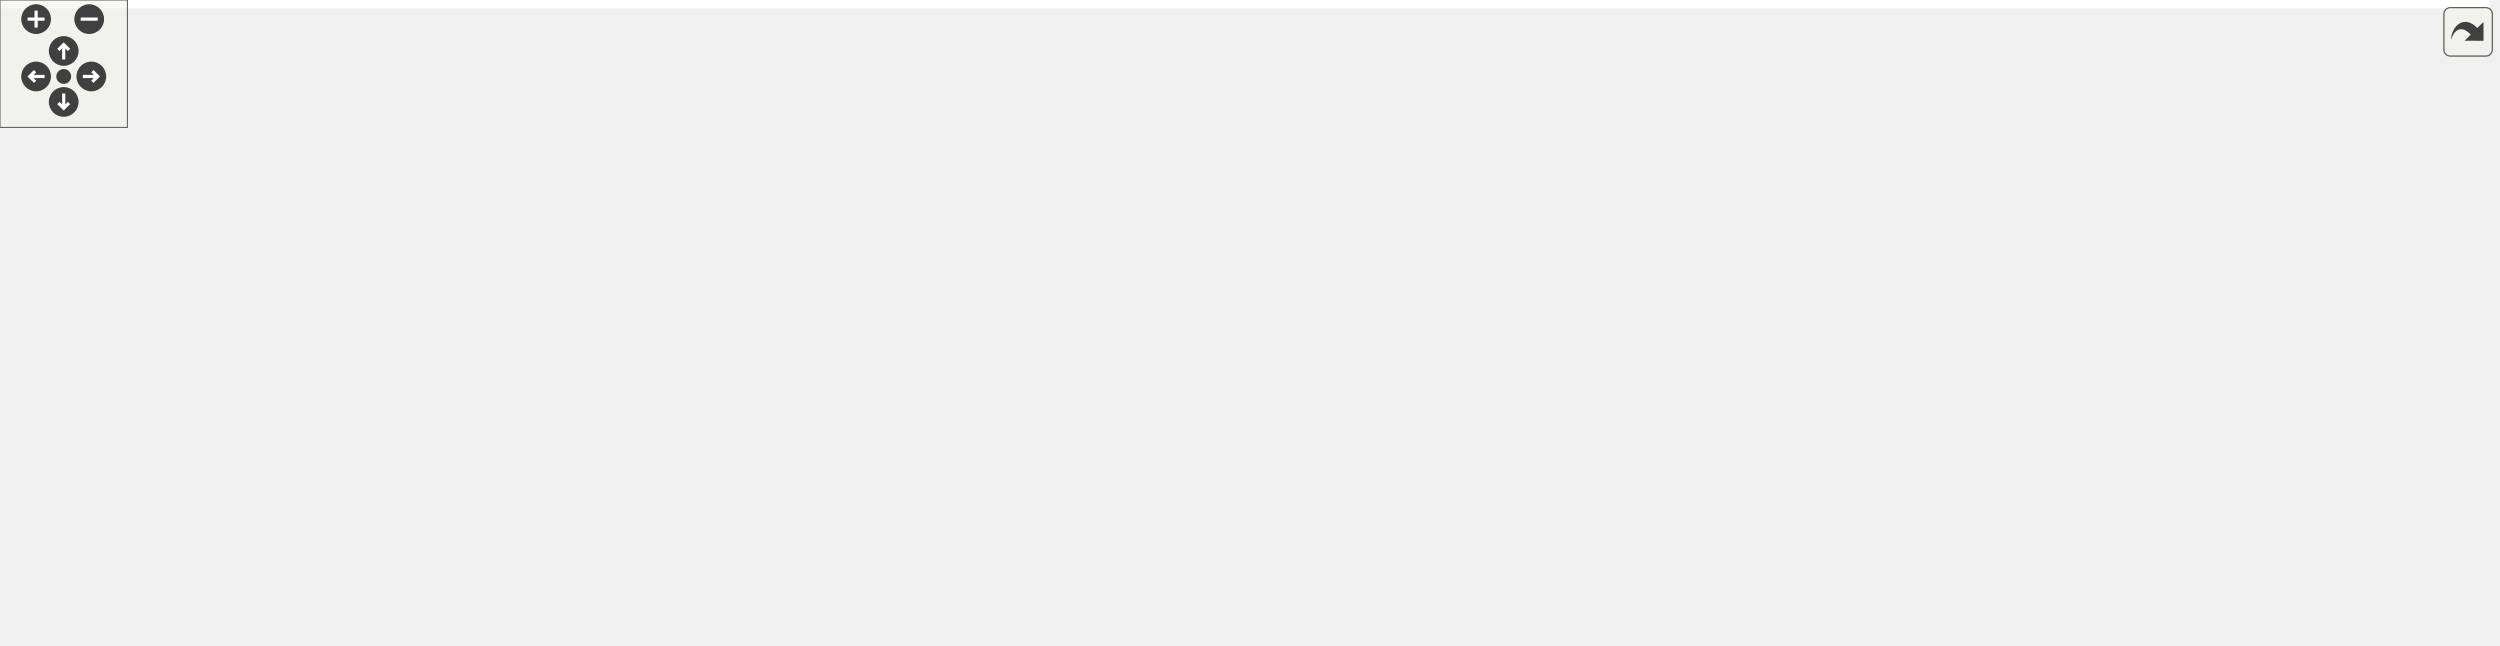
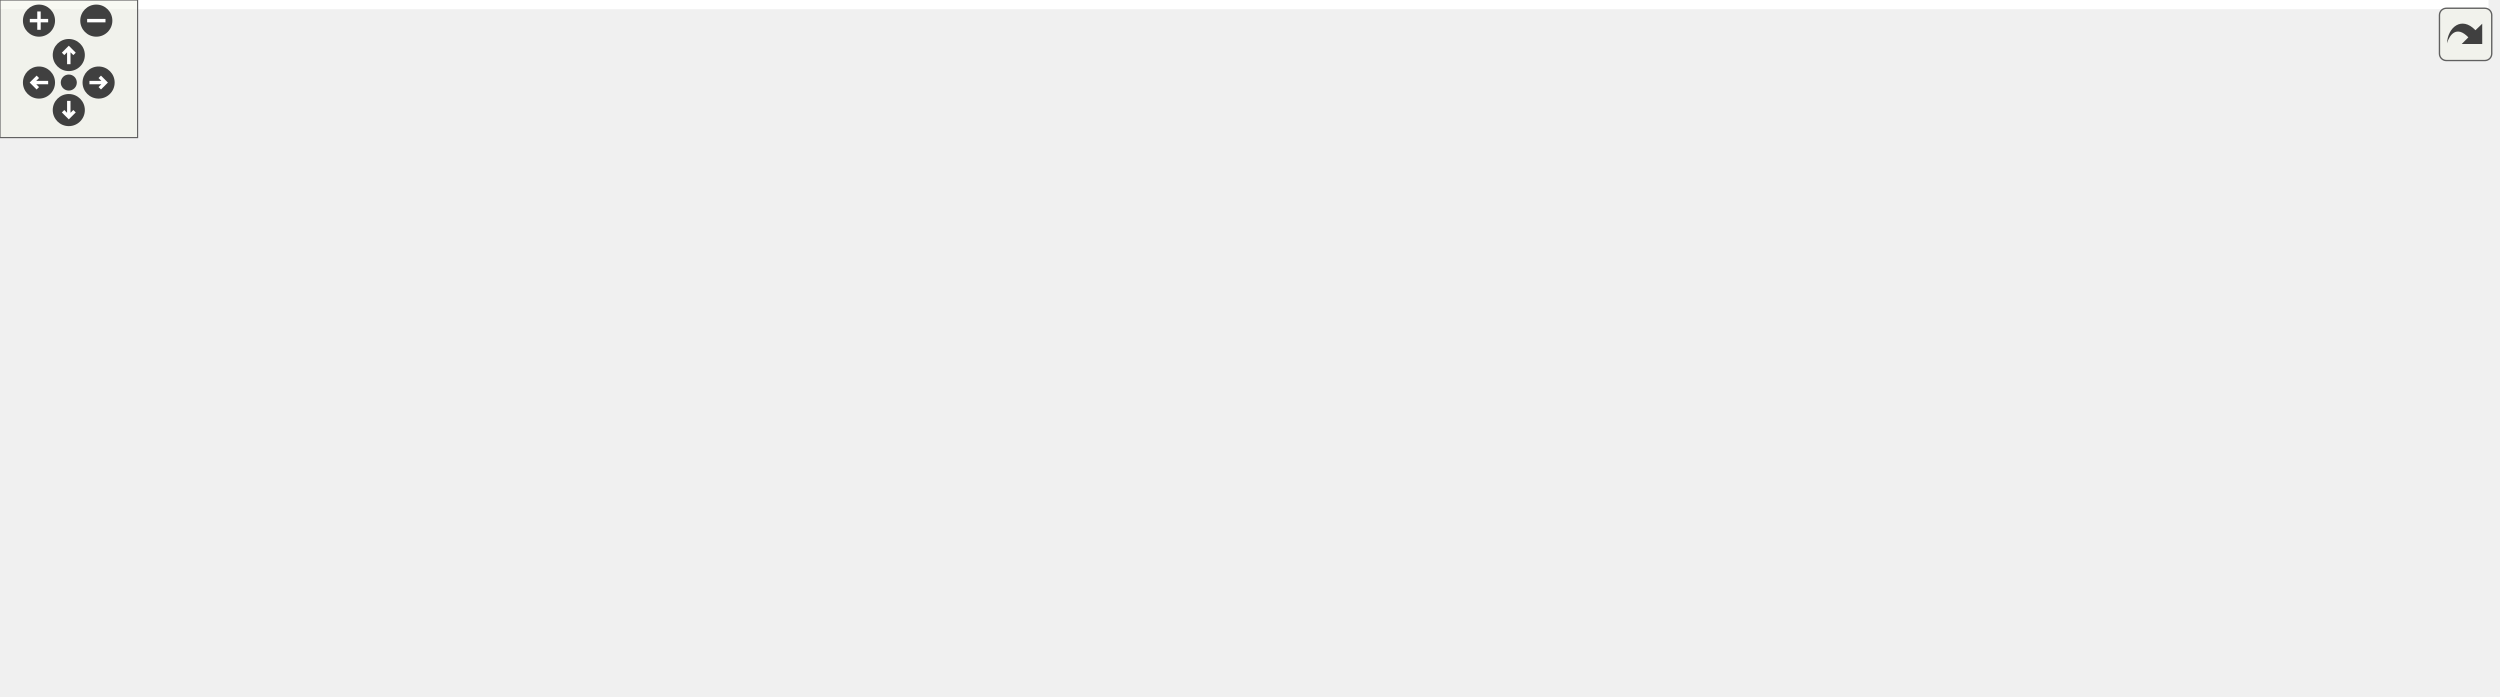
<svg xmlns="http://www.w3.org/2000/svg" xmlns:xlink="http://www.w3.org/1999/xlink" id="main" version="1.1" xml:space="preserve">
  <style type="text/css">
.edge:hover path { stroke: red; }
.edge:hover polygon { stroke: red; fill: red; }
</style>
  <defs>
    <circle id="rim" cx="0" cy="0" r="7" />
    <circle id="rim2" cx="0" cy="0" r="3.5" />
    <g id="zoomPlus">
      <use xlink:href="#rim" fill="#404040">
        <set attributeName="fill" to="#808080" begin="zoomplus.mouseover" end="zoomplus.mouseout" />
      </use>
      <path d="M-4,0h8M0,-4v8" fill="none" stroke="white" stroke-width="1.5" pointer-events="none" />
    </g>
    <g id="zoomMin">
      <use xlink:href="#rim" fill="#404040">
        <set attributeName="fill" to="#808080" begin="zoomminus.mouseover" end="zoomminus.mouseout" />
      </use>
      <path d="M-4,0h8" fill="none" stroke="white" stroke-width="1.5" pointer-events="none" />
    </g>
    <g id="dirArrow">
      <path fill="none" stroke="white" stroke-width="1.5" d="M0,-3.0v7 M-2.5,-0.5L0,-3.0L2.5,-0.5" />
    </g>
    <g id="resetDef">
      <use xlink:href="#rim2" fill="#404040">
        <set attributeName="fill" to="#808080" begin="reset.mouseover" end="reset.mouseout" />
      </use>
    </g>
  </defs>
  <svg id="graph" class="graph">
    <g id="viewport">
-       <polygon fill="#ffffff" stroke="transparent" points="-4,4 -4,-243 1172.148,-243 1172.148,4 -4,4" />
+       <polygon fill="white" stroke="transparent" points="-4,4 -4,-243 1085.2,-243 1085.2,4 -4,4" />
      <g id="node1" class="node">
        <g id="a_node1">
          <a xlink:title=" ">
-             <polygon fill="#bfbfbf" stroke="#000000" points="761.234,-220.5 761.234,-238.5 860.037,-238.5 860.037,-220.5 761.234,-220.5" />
-             <text text-anchor="middle" x="810.635" y="-226.5" font-family="Helvetica,sans-Serif" font-size="10.00" fill="#000000">src/Ioss_FileInfo.C</text>
+             <polygon fill="#bfbfbf" stroke="black" points="730.29,-220.5 730.29,-238.5 829.09,-238.5 829.09,-220.5 730.29,-220.5" />
+             <text text-anchor="middle" x="779.69" y="-226.5" font-family="Helvetica,sans-Serif" font-size="10.00">src/Ioss_FileInfo.C</text>
          </a>
        </g>
      </g>
      <g id="node2" class="node">
        <g id="a_node2">
          <a xlink:href="Ioss__CodeTypes_8h.html" target="_top" xlink:title=" ">
-             <polygon fill="#ffffff" stroke="#000000" points="278.219,-55.5 278.219,-73.5 377.051,-73.5 377.051,-55.5 278.219,-55.5" />
-             <text text-anchor="middle" x="327.635" y="-61.5" font-family="Helvetica,sans-Serif" font-size="10.00" fill="#000000">Ioss_CodeTypes.h</text>
+             <polygon fill="white" stroke="black" points="278.27,-55.5 278.27,-73.5 377.11,-73.5 377.11,-55.5 278.27,-55.5" />
+             <text text-anchor="middle" x="327.69" y="-61.5" font-family="Helvetica,sans-Serif" font-size="10.00">Ioss_CodeTypes.h</text>
          </a>
        </g>
      </g>
      <g id="edge1" class="edge">
-         <path fill="none" stroke="#191970" d="M761.038,-228.22C638.138,-223.894 324.858,-205.44 261.635,-129 245.881,-109.952 273.09,-90.435 297.198,-77.934" />
-         <polygon fill="#191970" stroke="#191970" points="298.768,-81.062 306.19,-73.502 295.673,-74.784 298.768,-81.062" />
+         <path fill="none" stroke="midnightblue" d="M729.89,-226.69C611.92,-221.24 320.89,-200.66 261.69,-129 245.7,-109.65 274.52,-90.02 298.97,-77.82" />
+         <polygon fill="midnightblue" stroke="midnightblue" points="300.49,-80.97 308.02,-73.52 297.49,-74.64 300.49,-80.97" />
      </g>
      <g id="node4" class="node">
        <g id="a_node4">
          <a xlink:title=" ">
-             <polygon fill="#ffffff" stroke="#bfbfbf" points="805.515,-.5 805.515,-18.5 853.756,-18.5 853.756,-.5 805.515,-.5" />
-             <text text-anchor="middle" x="829.635" y="-6.5" font-family="Helvetica,sans-Serif" font-size="10.00" fill="#000000">cstddef</text>
+             <polygon fill="white" stroke="#bfbfbf" points="805.57,-0.5 805.57,-18.5 853.81,-18.5 853.81,-0.5 805.57,-0.5" />
+             <text text-anchor="middle" x="829.69" y="-6.5" font-family="Helvetica,sans-Serif" font-size="10.00">cstddef</text>
          </a>
        </g>
      </g>
      <g id="edge31" class="edge">
-         <path fill="none" stroke="#191970" d="M806.045,-220.128C800.452,-207.408 792.468,-184.074 798.635,-165 804.708,-146.221 815.538,-146.515 824.635,-129 836.556,-106.049 839.354,-99.505 843.635,-74 846.244,-58.462 842.011,-41.008 837.534,-28.178" />
-         <polygon fill="#191970" stroke="#191970" points="840.719,-26.709 833.861,-18.633 834.186,-29.223 840.719,-26.709" />
+         <path fill="none" stroke="midnightblue" d="M781.13,-220.32C783.54,-207.86 789.1,-183.62 798.69,-165 807.98,-146.98 817.17,-146.9 826.69,-129 838.76,-106.29 840.64,-99.4 844.69,-74 847.2,-58.27 842.42,-40.66 837.61,-27.98" />
+         <polygon fill="midnightblue" stroke="midnightblue" points="840.8,-26.53 833.72,-18.64 834.34,-29.22 840.8,-26.53" />
      </g>
      <g id="node6" class="node">
        <g id="a_node6">
          <a xlink:title=" ">
-             <polygon fill="#ffffff" stroke="#bfbfbf" points="178.409,-.5 178.409,-18.5 218.862,-18.5 218.862,-.5 178.409,-.5" />
-             <text text-anchor="middle" x="198.635" y="-6.5" font-family="Helvetica,sans-Serif" font-size="10.00" fill="#000000">string</text>
+             <polygon fill="white" stroke="#bfbfbf" points="178.46,-0.5 178.46,-18.5 218.92,-18.5 218.92,-0.5 178.46,-0.5" />
+             <text text-anchor="middle" x="198.69" y="-6.5" font-family="Helvetica,sans-Serif" font-size="10.00">string</text>
          </a>
        </g>
      </g>
      <g id="edge32" class="edge">
-         <path fill="none" stroke="#191970" d="M761.182,-227.72C615.137,-222.25 192.274,-204.784 133.635,-184 59.83,-157.84 -34.672,-116.628 13.635,-55 32.51,-30.92 120.725,-17.881 168.2,-12.501" />
-         <polygon fill="#191970" stroke="#191970" points="168.662,-15.972 178.225,-11.41 167.905,-9.013 168.662,-15.972" />
+         <path fill="none" stroke="midnightblue" d="M730.27,-228.52C598.89,-228.02 243.46,-223.01 133.69,-184 59.91,-157.78 -34.77,-116.5 13.69,-55 32.6,-31 120.8,-18.45 168.26,-13.33" />
+         <polygon fill="midnightblue" stroke="midnightblue" points="168.7,-16.8 178.28,-12.3 167.98,-9.84 168.7,-16.8" />
      </g>
      <g id="node10" class="node">
        <g id="a_node10">
          <a xlink:href="Ioss__FileInfo_8h.html" target="_top" xlink:title=" ">
-             <polygon fill="#ffffff" stroke="#000000" points="65.118,-110.5 65.118,-128.5 146.152,-128.5 146.152,-110.5 65.118,-110.5" />
-             <text text-anchor="middle" x="105.635" y="-116.5" font-family="Helvetica,sans-Serif" font-size="10.00" fill="#000000">Ioss_FileInfo.h</text>
+             <polygon fill="white" stroke="black" points="65.17,-110.5 65.17,-128.5 146.21,-128.5 146.21,-110.5 65.17,-110.5" />
+             <text text-anchor="middle" x="105.69" y="-116.5" font-family="Helvetica,sans-Serif" font-size="10.00">Ioss_FileInfo.h</text>
          </a>
        </g>
      </g>
      <g id="edge9" class="edge">
-         <path fill="none" stroke="#191970" d="M761.118,-228.233C618.525,-224.28 213.752,-210.802 160.635,-184 140.589,-173.885 124.901,-152.915 115.497,-137.623" />
-         <polygon fill="#191970" stroke="#191970" points="118.287,-135.458 110.242,-128.564 112.232,-138.971 118.287,-135.458" />
+         <path fill="none" stroke="midnightblue" d="M729.85,-227.1C591.75,-222.92 211.02,-209.21 160.69,-184 140.37,-173.82 124.4,-152.5 115.02,-137.37" />
+         <polygon fill="midnightblue" stroke="midnightblue" points="117.91,-135.37 109.83,-128.51 111.87,-138.91 117.91,-135.37" />
      </g>
      <g id="node13" class="node">
        <g id="a_node13">
          <a xlink:href="Ioss__Utils_8h.html" target="_top" xlink:title=" ">
-             <polygon fill="#ffffff" stroke="#000000" points="558.793,-165.5 558.793,-183.5 626.478,-183.5 626.478,-165.5 558.793,-165.5" />
-             <text text-anchor="middle" x="592.635" y="-171.5" font-family="Helvetica,sans-Serif" font-size="10.00" fill="#000000">Ioss_Utils.h</text>
+             <polygon fill="white" stroke="black" points="558.85,-165.5 558.85,-183.5 626.53,-183.5 626.53,-165.5 558.85,-165.5" />
+             <text text-anchor="middle" x="592.69" y="-171.5" font-family="Helvetica,sans-Serif" font-size="10.00">Ioss_Utils.h</text>
          </a>
        </g>
      </g>
      <g id="edge14" class="edge">
-         <path fill="none" stroke="#191970" d="M774.637,-220.418C736.732,-210.855 677.028,-195.792 636.421,-185.547" />
-         <polygon fill="#191970" stroke="#191970" points="637.086,-182.105 626.533,-183.052 635.373,-188.892 637.086,-182.105" />
+         <path fill="none" stroke="midnightblue" d="M751.29,-220.45C719.21,-211.36 666.82,-196.51 631.11,-186.39" />
+         <polygon fill="midnightblue" stroke="midnightblue" points="631.63,-182.9 621.05,-183.54 629.72,-189.63 631.63,-182.9" />
      </g>
      <g id="node21" class="node">
        <g id="a_node21">
          <a xlink:title=" ">
-             <polygon fill="#ffffff" stroke="#bfbfbf" points="807.515,-165.5 807.515,-183.5 875.756,-183.5 875.756,-165.5 807.515,-165.5" />
-             <text text-anchor="middle" x="841.635" y="-171.5" font-family="Helvetica,sans-Serif" font-size="10.00" fill="#000000">sys/select.h</text>
+             <polygon fill="white" stroke="#bfbfbf" points="807.29,-165.5 807.29,-183.5 876.09,-183.5 876.09,-165.5 807.29,-165.5" />
+             <text text-anchor="middle" x="841.69" y="-171.5" font-family="Helvetica,sans-Serif" font-size="10.00">sys/unistd.h</text>
          </a>
        </g>
      </g>
      <g id="edge33" class="edge">
-         <path fill="none" stroke="#191970" d="M815.754,-220.418C819.992,-212.9 826.145,-201.983 831.389,-192.68" />
-         <polygon fill="#191970" stroke="#191970" points="834.544,-194.21 836.405,-183.78 828.446,-190.772 834.544,-194.21" />
+         <path fill="none" stroke="midnightblue" d="M789.11,-220.45C798.48,-212.43 813.09,-199.95 824.53,-190.17" />
+         <polygon fill="midnightblue" stroke="midnightblue" points="826.86,-192.78 832.18,-183.63 822.31,-187.46 826.86,-192.78" />
      </g>
      <g id="node22" class="node">
        <g id="a_node22">
          <a xlink:title=" ">
-             <polygon fill="#ffffff" stroke="#bfbfbf" points="894.234,-165.5 894.234,-183.5 963.037,-183.5 963.037,-165.5 894.234,-165.5" />
-             <text text-anchor="middle" x="928.635" y="-171.5" font-family="Helvetica,sans-Serif" font-size="10.00" fill="#000000">sys/unistd.h</text>
+             <polygon fill="white" stroke="#bfbfbf" points="893.63,-165.5 893.63,-183.5 935.75,-183.5 935.75,-165.5 893.63,-165.5" />
+             <text text-anchor="middle" x="914.69" y="-171.5" font-family="Helvetica,sans-Serif" font-size="10.00">cstdio</text>
          </a>
        </g>
      </g>
      <g id="edge34" class="edge">
-         <path fill="none" stroke="#191970" d="M830.121,-220.418C849.166,-211.541 878.378,-197.925 900.052,-187.823" />
-         <polygon fill="#191970" stroke="#191970" points="901.536,-190.993 909.121,-183.596 898.579,-184.648 901.536,-190.993" />
+         <path fill="none" stroke="midnightblue" d="M800.19,-220.45C822.59,-211.66 858.7,-197.48 884.38,-187.4" />
+         <polygon fill="midnightblue" stroke="midnightblue" points="885.96,-190.54 893.99,-183.63 883.41,-184.02 885.96,-190.54" />
      </g>
      <g id="node23" class="node">
        <g id="a_node23">
          <a xlink:title=" ">
-             <polygon fill="#ffffff" stroke="#bfbfbf" points="980.574,-165.5 980.574,-183.5 1022.697,-183.5 1022.697,-165.5 980.574,-165.5" />
-             <text text-anchor="middle" x="1001.635" y="-171.5" font-family="Helvetica,sans-Serif" font-size="10.00" fill="#000000">cstdio</text>
+             <polygon fill="white" stroke="#bfbfbf" points="953.57,-165.5 953.57,-183.5 1011.81,-183.5 1011.81,-165.5 953.57,-165.5" />
+             <text text-anchor="middle" x="982.69" y="-171.5" font-family="Helvetica,sans-Serif" font-size="10.00">sys/stat.h</text>
          </a>
        </g>
      </g>
      <g id="edge35" class="edge">
-         <path fill="none" stroke="#191970" d="M843.716,-220.476C874.287,-212.066 921.205,-198.977 970.474,-184.287" />
-         <polygon fill="#191970" stroke="#191970" points="971.779,-187.55 980.355,-181.329 969.772,-180.844 971.779,-187.55" />
+         <path fill="none" stroke="midnightblue" d="M810.52,-220.45C846.16,-211.15 904.86,-195.82 943.66,-185.69" />
+         <polygon fill="midnightblue" stroke="midnightblue" points="944.76,-189.02 953.55,-183.11 942.99,-182.25 944.76,-189.02" />
      </g>
      <g id="node24" class="node">
        <g id="a_node24">
          <a xlink:title=" ">
-             <polygon fill="#ffffff" stroke="#bfbfbf" points="1040.517,-165.5 1040.517,-183.5 1098.754,-183.5 1098.754,-165.5 1040.517,-165.5" />
-             <text text-anchor="middle" x="1069.635" y="-171.5" font-family="Helvetica,sans-Serif" font-size="10.00" fill="#000000">sys/stat.h</text>
+             <polygon fill="white" stroke="#bfbfbf" points="1030.18,-165.5 1030.18,-183.5 1081.2,-183.5 1081.2,-165.5 1030.18,-165.5" />
+             <text text-anchor="middle" x="1055.69" y="-171.5" font-family="Helvetica,sans-Serif" font-size="10.00">unistd.h</text>
          </a>
        </g>
      </g>
      <g id="edge36" class="edge">
-         <path fill="none" stroke="#191970" d="M857.322,-220.479C899.947,-212.11 964.939,-199.019 1030.162,-184.271" />
-         <polygon fill="#191970" stroke="#191970" points="1031.231,-187.617 1040.206,-181.987 1029.679,-180.791 1031.231,-187.617" />
-       </g>
-       <g id="node25" class="node">
-         <g id="a_node25">
-           <a xlink:title=" ">
-             <polygon fill="#ffffff" stroke="#bfbfbf" points="1117.123,-165.5 1117.123,-183.5 1168.148,-183.5 1168.148,-165.5 1117.123,-165.5" />
-             <text text-anchor="middle" x="1142.635" y="-171.5" font-family="Helvetica,sans-Serif" font-size="10.00" fill="#000000">unistd.h</text>
-           </a>
-         </g>
-       </g>
-       <g id="edge37" class="edge">
-         <path fill="none" stroke="#191970" d="M860.08,-223.663C917.255,-216.528 1014.339,-203.227 1107.255,-183.867" />
-         <polygon fill="#191970" stroke="#191970" points="1108.04,-187.278 1117.102,-181.788 1106.595,-180.429 1108.04,-187.278" />
+         <path fill="none" stroke="midnightblue" d="M827.4,-220.5C874.04,-212.49 947.28,-199.45 1020.28,-183.98" />
+         <polygon fill="midnightblue" stroke="midnightblue" points="1021.06,-187.39 1030.11,-181.89 1019.6,-180.55 1021.06,-187.39" />
      </g>
      <g id="node3" class="node">
        <g id="a_node3">
          <a xlink:title=" ">
-             <polygon fill="#ffffff" stroke="#bfbfbf" points="308.244,-.5 308.244,-18.5 347.027,-18.5 347.027,-.5 308.244,-.5" />
-             <text text-anchor="middle" x="327.635" y="-6.5" font-family="Helvetica,sans-Serif" font-size="10.00" fill="#000000">array</text>
+             <polygon fill="white" stroke="#bfbfbf" points="308.3,-0.5 308.3,-18.5 347.08,-18.5 347.08,-0.5 308.3,-0.5" />
+             <text text-anchor="middle" x="327.69" y="-6.5" font-family="Helvetica,sans-Serif" font-size="10.00">array</text>
          </a>
        </g>
      </g>
      <g id="edge2" class="edge">
-         <path fill="none" stroke="#191970" d="M327.635,-55.418C327.635,-48.216 327.635,-37.896 327.635,-28.863" />
-         <polygon fill="#191970" stroke="#191970" points="331.135,-28.779 327.635,-18.779 324.135,-28.779 331.135,-28.779" />
+         <path fill="none" stroke="midnightblue" d="M327.69,-55.22C327.69,-48.18 327.69,-37.81 327.69,-28.83" />
+         <polygon fill="midnightblue" stroke="midnightblue" points="331.19,-28.55 327.69,-18.55 324.19,-28.55 331.19,-28.55" />
      </g>
      <g id="edge3" class="edge">
-         <path fill="none" stroke="#191970" d="M377.143,-59.076C478.654,-47.954 708.141,-22.811 795.235,-13.269" />
-         <polygon fill="#191970" stroke="#191970" points="795.81,-16.727 805.37,-12.159 795.048,-9.769 795.81,-16.727" />
+         <path fill="none" stroke="midnightblue" d="M377.2,-58.27C478.71,-47.56 708.2,-23.33 795.29,-14.13" />
+         <polygon fill="midnightblue" stroke="midnightblue" points="795.85,-17.59 805.42,-13.06 795.11,-10.63 795.85,-17.59" />
      </g>
      <g id="node5" class="node">
        <g id="a_node5">
          <a xlink:title=" ">
-             <polygon fill="#ffffff" stroke="#bfbfbf" points="670.185,-.5 670.185,-18.5 715.086,-18.5 715.086,-.5 670.185,-.5" />
-             <text text-anchor="middle" x="692.635" y="-6.5" font-family="Helvetica,sans-Serif" font-size="10.00" fill="#000000">cstdint</text>
+             <polygon fill="white" stroke="#bfbfbf" points="670.24,-0.5 670.24,-18.5 715.14,-18.5 715.14,-0.5 670.24,-0.5" />
+             <text text-anchor="middle" x="692.69" y="-6.5" font-family="Helvetica,sans-Serif" font-size="10.00">cstdint</text>
          </a>
        </g>
      </g>
      <g id="edge4" class="edge">
-         <path fill="none" stroke="#191970" d="M377.241,-57.025C453.127,-45.59 595.97,-24.066 660.063,-14.408" />
-         <polygon fill="#191970" stroke="#191970" points="660.643,-17.86 670.01,-12.909 659.6,-10.938 660.643,-17.86" />
+         <path fill="none" stroke="midnightblue" d="M377.3,-56.3C453.18,-45.28 596.02,-24.54 660.12,-15.23" />
+         <polygon fill="midnightblue" stroke="midnightblue" points="660.67,-18.69 670.06,-13.79 659.67,-11.76 660.67,-18.69" />
      </g>
      <g id="edge5" class="edge">
-         <path fill="none" stroke="#191970" d="M306.334,-55.418C285.075,-46.354 252.229,-32.35 228.398,-22.19" />
-         <polygon fill="#191970" stroke="#191970" points="229.687,-18.934 219.116,-18.232 226.942,-25.374 229.687,-18.934" />
+         <path fill="none" stroke="midnightblue" d="M308.1,-55.45C286.79,-46.7 252.49,-32.61 227.98,-22.53" />
+         <polygon fill="midnightblue" stroke="midnightblue" points="229.05,-19.19 218.47,-18.63 226.39,-25.66 229.05,-19.19" />
      </g>
      <g id="node7" class="node">
        <g id="a_node7">
          <a xlink:title=" ">
-             <polygon fill="#ffffff" stroke="#bfbfbf" points="498.02,-.5 498.02,-18.5 541.251,-18.5 541.251,-.5 498.02,-.5" />
-             <text text-anchor="middle" x="519.635" y="-6.5" font-family="Helvetica,sans-Serif" font-size="10.00" fill="#000000">vector</text>
+             <polygon fill="white" stroke="#bfbfbf" points="498.07,-0.5 498.07,-18.5 541.31,-18.5 541.31,-0.5 498.07,-0.5" />
+             <text text-anchor="middle" x="519.69" y="-6.5" font-family="Helvetica,sans-Serif" font-size="10.00">vector</text>
          </a>
        </g>
      </g>
      <g id="edge6" class="edge">
-         <path fill="none" stroke="#191970" d="M360.925,-55.494C391.689,-47.095 438.901,-34.016 487.889,-19.465" />
-         <polygon fill="#191970" stroke="#191970" points="489.124,-22.749 497.706,-16.536 487.123,-16.041 489.124,-22.749" />
+         <path fill="none" stroke="midnightblue" d="M357.27,-55.45C387.8,-47.13 437.05,-33.65 488.16,-19.41" />
+         <polygon fill="midnightblue" stroke="midnightblue" points="489.37,-22.71 498.07,-16.65 487.49,-15.96 489.37,-22.71" />
      </g>
      <g id="node8" class="node">
        <g id="a_node8">
          <a xlink:title=" ">
-             <polygon fill="#ffffff" stroke="#bfbfbf" points="364.887,-.5 364.887,-18.5 480.384,-18.5 480.384,-.5 364.887,-.5" />
-             <text text-anchor="middle" x="422.635" y="-6.5" font-family="Helvetica,sans-Serif" font-size="10.00" fill="#000000">SEACASIoss_config.h</text>
+             <polygon fill="white" stroke="#bfbfbf" points="364.94,-0.5 364.94,-18.5 480.44,-18.5 480.44,-0.5 364.94,-0.5" />
+             <text text-anchor="middle" x="422.69" y="-6.5" font-family="Helvetica,sans-Serif" font-size="10.00">SEACASIoss_config.h</text>
          </a>
        </g>
      </g>
      <g id="edge7" class="edge">
-         <path fill="none" stroke="#191970" d="M343.323,-55.418C358.174,-46.819 380.705,-33.775 397.962,-23.784" />
-         <polygon fill="#191970" stroke="#191970" points="400.024,-26.635 406.925,-18.596 396.517,-20.577 400.024,-26.635" />
+         <path fill="none" stroke="midnightblue" d="M342.12,-55.45C357.18,-47.05 381.06,-33.72 398.92,-23.76" />
+         <polygon fill="midnightblue" stroke="midnightblue" points="401.1,-26.55 408.13,-18.63 397.69,-20.44 401.1,-26.55" />
      </g>
      <g id="node9" class="node">
        <g id="a_node9">
          <a xlink:title=" ">
-             <polygon fill="#ffffff" stroke="#bfbfbf" points="237.017,-.5 237.017,-18.5 290.253,-18.5 290.253,-.5 237.017,-.5" />
-             <text text-anchor="middle" x="263.635" y="-6.5" font-family="Helvetica,sans-Serif" font-size="10.00" fill="#000000">complex</text>
+             <polygon fill="white" stroke="#bfbfbf" points="237.07,-0.5 237.07,-18.5 290.31,-18.5 290.31,-0.5 237.07,-0.5" />
+             <text text-anchor="middle" x="263.69" y="-6.5" font-family="Helvetica,sans-Serif" font-size="10.00">complex</text>
          </a>
        </g>
      </g>
      <g id="edge8" class="edge">
-         <path fill="none" stroke="#191970" d="M317.067,-55.418C307.582,-47.267 293.448,-35.12 282.099,-25.367" />
-         <polygon fill="#191970" stroke="#191970" points="284.299,-22.643 274.433,-18.779 279.736,-27.952 284.299,-22.643" />
+         <path fill="none" stroke="midnightblue" d="M317.97,-55.45C308.29,-47.43 293.21,-34.95 281.4,-25.17" />
+         <polygon fill="midnightblue" stroke="midnightblue" points="283.44,-22.31 273.5,-18.63 278.97,-27.7 283.44,-22.31" />
      </g>
      <g id="edge10" class="edge">
-         <path fill="none" stroke="#191970" d="M142.294,-110.418C180.408,-100.975 240.163,-86.171 281.472,-75.937" />
-         <polygon fill="#191970" stroke="#191970" points="282.426,-79.306 291.291,-73.504 280.743,-72.512 282.426,-79.306" />
+         <path fill="none" stroke="midnightblue" d="M139.41,-110.45C178.15,-101.2 241.82,-86 284.25,-75.87" />
+         <polygon fill="midnightblue" stroke="midnightblue" points="285.11,-79.26 294.02,-73.54 283.48,-72.46 285.11,-79.26" />
      </g>
      <g id="edge12" class="edge">
-         <path fill="none" stroke="#191970" d="M117.098,-110.451C127.742,-101.741 143.697,-87.882 155.635,-74 168.204,-59.384 180.169,-40.932 188.272,-27.512" />
-         <polygon fill="#191970" stroke="#191970" points="191.371,-29.147 193.442,-18.756 185.344,-25.587 191.371,-29.147" />
+         <path fill="none" stroke="midnightblue" d="M116.34,-110.32C126.97,-101.87 143.44,-87.99 155.69,-74 168.54,-59.33 180.76,-40.67 188.86,-27.37" />
+         <polygon fill="midnightblue" stroke="midnightblue" points="191.87,-29.16 193.99,-18.78 185.86,-25.58 191.87,-29.16" />
      </g>
      <g id="node11" class="node">
        <g id="a_node11">
          <a xlink:title=" ">
-             <polygon fill="#ffffff" stroke="#bfbfbf" points="106.689,-55.5 106.689,-73.5 146.581,-73.5 146.581,-55.5 106.689,-55.5" />
-             <text text-anchor="middle" x="126.635" y="-61.5" font-family="Helvetica,sans-Serif" font-size="10.00" fill="#000000">ctime</text>
+             <polygon fill="white" stroke="#bfbfbf" points="106.74,-55.5 106.74,-73.5 146.64,-73.5 146.64,-55.5 106.74,-55.5" />
+             <text text-anchor="middle" x="126.69" y="-61.5" font-family="Helvetica,sans-Serif" font-size="10.00">ctime</text>
          </a>
        </g>
      </g>
      <g id="edge11" class="edge">
-         <path fill="none" stroke="#191970" d="M109.103,-110.418C111.913,-103.058 115.967,-92.441 119.469,-83.269" />
-         <polygon fill="#191970" stroke="#191970" points="122.795,-84.37 123.092,-73.779 116.255,-81.873 122.795,-84.37" />
+         <path fill="none" stroke="midnightblue" d="M108.97,-110.22C111.85,-102.94 116.14,-92.11 119.78,-82.93" />
+         <polygon fill="midnightblue" stroke="midnightblue" points="123.07,-84.14 123.5,-73.55 116.56,-81.56 123.07,-84.14" />
      </g>
      <g id="node12" class="node">
        <g id="a_node12">
          <a xlink:title=" ">
-             <polygon fill="#ffffff" stroke="#bfbfbf" points="22.625,-55.5 22.625,-73.5 88.645,-73.5 88.645,-55.5 22.625,-55.5" />
-             <text text-anchor="middle" x="55.635" y="-61.5" font-family="Helvetica,sans-Serif" font-size="10.00" fill="#000000">sys/types.h</text>
+             <polygon fill="white" stroke="#bfbfbf" points="22.68,-55.5 22.68,-73.5 88.7,-73.5 88.7,-55.5 22.68,-55.5" />
+             <text text-anchor="middle" x="55.69" y="-61.5" font-family="Helvetica,sans-Serif" font-size="10.00">sys/types.h</text>
          </a>
        </g>
      </g>
      <g id="edge13" class="edge">
-         <path fill="none" stroke="#191970" d="M97.379,-110.418C90.184,-102.504 79.567,-90.824 70.84,-81.225" />
-         <polygon fill="#191970" stroke="#191970" points="73.388,-78.825 64.071,-73.779 68.208,-83.533 73.388,-78.825" />
+         <path fill="none" stroke="midnightblue" d="M97.88,-110.22C90.5,-102.39 79.24,-90.46 70.21,-80.89" />
+         <polygon fill="midnightblue" stroke="midnightblue" points="72.69,-78.42 63.28,-73.55 67.6,-83.23 72.69,-78.42" />
      </g>
      <g id="edge15" class="edge">
-         <path fill="none" stroke="#191970" d="M558.675,-172.204C479.598,-166.514 288.44,-150.64 269.635,-129 254.355,-111.416 278.718,-91.533 300.394,-78.548" />
-         <polygon fill="#191970" stroke="#191970" points="302.13,-81.587 309.09,-73.599 298.668,-75.504 302.13,-81.587" />
+         <path fill="none" stroke="midnightblue" d="M558.71,-174.17C483.55,-174.84 306.93,-171.72 269.69,-129 254.24,-111.27 279.75,-91.32 301.67,-78.6" />
+         <polygon fill="midnightblue" stroke="midnightblue" points="303.65,-81.5 310.72,-73.61 300.27,-75.37 303.65,-81.5" />
      </g>
      <g id="edge24" class="edge">
-         <path fill="none" stroke="#191970" d="M626.844,-171.638C680.3,-166.454 780.077,-153.685 804.635,-129 831.069,-102.428 832.913,-55.548 831.525,-29.093" />
-         <polygon fill="#191970" stroke="#191970" points="834.994,-28.538 830.766,-18.823 828.013,-29.054 834.994,-28.538" />
+         <path fill="none" stroke="midnightblue" d="M626.82,-170.93C680.71,-166.16 781.97,-154.05 806.69,-129 833.1,-102.23 833.79,-54.77 831.84,-28.77" />
+         <polygon fill="midnightblue" stroke="midnightblue" points="835.32,-28.4 830.87,-18.78 828.35,-29.07 835.32,-28.4" />
      </g>
      <g id="edge25" class="edge">
-         <path fill="none" stroke="#191970" d="M626.752,-171.547C677.211,-166.392 767.917,-153.849 787.635,-129 817.783,-91.009 756.289,-46.271 718.764,-23.844" />
-         <polygon fill="#191970" stroke="#191970" points="720.215,-20.639 709.81,-18.641 716.697,-26.691 720.215,-20.639" />
+         <path fill="none" stroke="midnightblue" d="M626.72,-170.82C677.6,-166.03 769.66,-154.06 789.69,-129 820.52,-90.42 755.54,-45.44 717.55,-23.66" />
+         <polygon fill="midnightblue" stroke="midnightblue" points="718.99,-20.45 708.55,-18.64 715.58,-26.56 718.99,-20.45" />
      </g>
      <g id="edge29" class="edge">
-         <path fill="none" stroke="#191970" d="M558.588,-173.69C484.008,-171.31 309.083,-162.241 261.635,-129 227.027,-104.754 209.927,-55.443 202.833,-28.359" />
-         <polygon fill="#191970" stroke="#191970" points="206.213,-27.445 200.452,-18.554 199.411,-29.098 206.213,-27.445" />
+         <path fill="none" stroke="midnightblue" d="M558.66,-172.79C484.1,-170.63 309.23,-162.07 261.69,-129 226.88,-104.78 209.72,-55.1 202.71,-28.41" />
+         <polygon fill="midnightblue" stroke="midnightblue" points="206.07,-27.41 200.31,-18.52 199.27,-29.06 206.07,-27.41" />
      </g>
      <g id="edge30" class="edge">
-         <path fill="none" stroke="#191970" d="M626.488,-170.854C673.517,-165.011 754.862,-151.825 772.635,-129 777.823,-122.337 777.378,-116.987 772.635,-110 722.264,-35.791 607.547,-16.377 551.561,-11.299" />
-         <polygon fill="#191970" stroke="#191970" points="551.75,-7.803 541.501,-10.485 551.186,-14.78 551.75,-7.803" />
+         <path fill="none" stroke="midnightblue" d="M626.57,-173.46C688.11,-172.11 808.7,-162.86 772.69,-110 722.26,-35.98 607.57,-17.02 551.6,-12.17" />
+         <polygon fill="midnightblue" stroke="midnightblue" points="551.79,-8.67 541.55,-11.4 551.25,-15.65 551.79,-8.67" />
      </g>
      <g id="node14" class="node">
        <g id="a_node14">
          <a xlink:href="Ioss__Field_8h.html" target="_top" xlink:title=" ">
-             <polygon fill="#ffffff" stroke="#000000" points="278.677,-110.5 278.677,-128.5 348.593,-128.5 348.593,-110.5 278.677,-110.5" />
-             <text text-anchor="middle" x="313.635" y="-116.5" font-family="Helvetica,sans-Serif" font-size="10.00" fill="#000000">Ioss_Field.h</text>
+             <polygon fill="white" stroke="black" points="278.73,-110.5 278.73,-128.5 348.65,-128.5 348.65,-110.5 278.73,-110.5" />
+             <text text-anchor="middle" x="313.69" y="-116.5" font-family="Helvetica,sans-Serif" font-size="10.00">Ioss_Field.h</text>
          </a>
        </g>
      </g>
      <g id="edge16" class="edge">
-         <path fill="none" stroke="#191970" d="M558.733,-168.172C514.889,-159.936 435.905,-144.925 358.593,-129.164" />
-         <polygon fill="#191970" stroke="#191970" points="359.184,-125.713 348.685,-127.138 357.782,-132.571 359.184,-125.713" />
+         <path fill="none" stroke="midnightblue" d="M558.83,-167.13C515.02,-158.88 436.08,-143.98 358.67,-129.18" />
+         <polygon fill="midnightblue" stroke="midnightblue" points="359.23,-125.73 348.75,-127.29 357.92,-132.6 359.23,-125.73" />
      </g>
      <g id="node15" class="node">
        <g id="a_node15">
          <a xlink:title=" ">
-             <polygon fill="#ffffff" stroke="#bfbfbf" points="367.071,-110.5 367.071,-128.5 424.199,-128.5 424.199,-110.5 367.071,-110.5" />
-             <text text-anchor="middle" x="395.635" y="-116.5" font-family="Helvetica,sans-Serif" font-size="10.00" fill="#000000">algorithm</text>
+             <polygon fill="white" stroke="#bfbfbf" points="367.13,-110.5 367.13,-128.5 424.25,-128.5 424.25,-110.5 367.13,-110.5" />
+             <text text-anchor="middle" x="395.69" y="-116.5" font-family="Helvetica,sans-Serif" font-size="10.00">algorithm</text>
          </a>
        </g>
      </g>
      <g id="edge21" class="edge">
-         <path fill="none" stroke="#191970" d="M560.105,-165.418C525.542,-155.768 470.923,-140.519 434.214,-130.271" />
-         <polygon fill="#191970" stroke="#191970" points="434.939,-126.839 424.366,-127.521 433.057,-133.582 434.939,-126.839" />
+         <path fill="none" stroke="midnightblue" d="M562.77,-165.45C528.43,-156.21 472.02,-141.04 434.37,-130.91" />
+         <polygon fill="midnightblue" stroke="midnightblue" points="434.85,-127.41 424.29,-128.19 433.03,-134.17 434.85,-127.41" />
      </g>
      <g id="node16" class="node">
        <g id="a_node16">
          <a xlink:title=" ">
-             <polygon fill="#ffffff" stroke="#bfbfbf" points="442.52,-110.5 442.52,-128.5 490.751,-128.5 490.751,-110.5 442.52,-110.5" />
-             <text text-anchor="middle" x="466.635" y="-116.5" font-family="Helvetica,sans-Serif" font-size="10.00" fill="#000000">cassert</text>
+             <polygon fill="white" stroke="#bfbfbf" points="442.57,-110.5 442.57,-128.5 490.81,-128.5 490.81,-110.5 442.57,-110.5" />
+             <text text-anchor="middle" x="466.69" y="-116.5" font-family="Helvetica,sans-Serif" font-size="10.00">cassert</text>
          </a>
        </g>
      </g>
      <g id="edge22" class="edge">
-         <path fill="none" stroke="#191970" d="M571.829,-165.418C551.401,-156.501 520.02,-142.803 496.846,-132.687" />
-         <polygon fill="#191970" stroke="#191970" points="498.038,-129.388 487.473,-128.596 495.237,-135.804 498.038,-129.388" />
+         <path fill="none" stroke="midnightblue" d="M573.55,-165.45C552.74,-156.7 519.24,-142.61 495.3,-132.53" />
+         <polygon fill="midnightblue" stroke="midnightblue" points="496.58,-129.28 486.01,-128.63 493.87,-135.73 496.58,-129.28" />
      </g>
      <g id="node17" class="node">
        <g id="a_node17">
          <a xlink:title=" ">
-             <polygon fill="#ffffff" stroke="#bfbfbf" points="509.02,-110.5 509.02,-128.5 552.251,-128.5 552.251,-110.5 509.02,-110.5" />
-             <text text-anchor="middle" x="530.635" y="-116.5" font-family="Helvetica,sans-Serif" font-size="10.00" fill="#000000">cmath</text>
+             <polygon fill="white" stroke="#bfbfbf" points="509.07,-110.5 509.07,-128.5 552.31,-128.5 552.31,-110.5 509.07,-110.5" />
+             <text text-anchor="middle" x="530.69" y="-116.5" font-family="Helvetica,sans-Serif" font-size="10.00">cmath</text>
          </a>
        </g>
      </g>
      <g id="edge23" class="edge">
-         <path fill="none" stroke="#191970" d="M582.397,-165.418C573.298,-157.346 559.782,-145.356 548.843,-135.652" />
-         <polygon fill="#191970" stroke="#191970" points="550.899,-132.797 541.096,-128.78 546.254,-138.034 550.899,-132.797" />
+         <path fill="none" stroke="midnightblue" d="M583.27,-165.45C573.9,-157.43 559.29,-144.95 547.85,-135.17" />
+         <polygon fill="midnightblue" stroke="midnightblue" points="550.07,-132.46 540.19,-128.63 545.52,-137.78 550.07,-132.46" />
      </g>
      <g id="node18" class="node">
        <g id="a_node18">
          <a xlink:title=" ">
-             <polygon fill="#ffffff" stroke="#bfbfbf" points="570.463,-110.5 570.463,-128.5 614.808,-128.5 614.808,-110.5 570.463,-110.5" />
-             <text text-anchor="middle" x="592.635" y="-116.5" font-family="Helvetica,sans-Serif" font-size="10.00" fill="#000000">cstdlib</text>
+             <polygon fill="white" stroke="#bfbfbf" points="570.52,-110.5 570.52,-128.5 614.86,-128.5 614.86,-110.5 570.52,-110.5" />
+             <text text-anchor="middle" x="592.69" y="-116.5" font-family="Helvetica,sans-Serif" font-size="10.00">cstdlib</text>
          </a>
        </g>
      </g>
      <g id="edge26" class="edge">
-         <path fill="none" stroke="#191970" d="M592.635,-165.418C592.635,-158.216 592.635,-147.896 592.635,-138.863" />
-         <polygon fill="#191970" stroke="#191970" points="596.135,-138.779 592.635,-128.78 589.135,-138.78 596.135,-138.779" />
+         <path fill="none" stroke="midnightblue" d="M592.69,-165.22C592.69,-158.18 592.69,-147.81 592.69,-138.83" />
+         <polygon fill="midnightblue" stroke="midnightblue" points="596.19,-138.55 592.69,-128.55 589.19,-138.55 596.19,-138.55" />
      </g>
      <g id="node19" class="node">
        <g id="a_node19">
          <a xlink:title=" ">
-             <polygon fill="#ffffff" stroke="#bfbfbf" points="632.463,-110.5 632.463,-128.5 686.808,-128.5 686.808,-110.5 632.463,-110.5" />
-             <text text-anchor="middle" x="659.635" y="-116.5" font-family="Helvetica,sans-Serif" font-size="10.00" fill="#000000">iostream</text>
+             <polygon fill="white" stroke="#bfbfbf" points="632.52,-110.5 632.52,-128.5 686.86,-128.5 686.86,-110.5 632.52,-110.5" />
+             <text text-anchor="middle" x="659.69" y="-116.5" font-family="Helvetica,sans-Serif" font-size="10.00">iostream</text>
          </a>
        </g>
      </g>
      <g id="edge27" class="edge">
-         <path fill="none" stroke="#191970" d="M603.699,-165.418C613.629,-157.267 628.425,-145.12 640.307,-135.367" />
-         <polygon fill="#191970" stroke="#191970" points="642.823,-137.83 648.331,-128.78 638.381,-132.419 642.823,-137.83" />
+         <path fill="none" stroke="midnightblue" d="M602.87,-165.45C613.1,-157.36 629.09,-144.7 641.51,-134.88" />
+         <polygon fill="midnightblue" stroke="midnightblue" points="643.75,-137.57 649.42,-128.63 639.4,-132.08 643.75,-137.57" />
      </g>
      <g id="node20" class="node">
        <g id="a_node20">
          <a xlink:title=" ">
-             <polygon fill="#ffffff" stroke="#bfbfbf" points="705.234,-110.5 705.234,-128.5 764.037,-128.5 764.037,-110.5 705.234,-110.5" />
-             <text text-anchor="middle" x="734.635" y="-116.5" font-family="Helvetica,sans-Serif" font-size="10.00" fill="#000000">stdexcept</text>
+             <polygon fill="white" stroke="#bfbfbf" points="705.29,-110.5 705.29,-128.5 764.09,-128.5 764.09,-110.5 705.29,-110.5" />
+             <text text-anchor="middle" x="734.69" y="-116.5" font-family="Helvetica,sans-Serif" font-size="10.00">stdexcept</text>
          </a>
        </g>
      </g>
      <g id="edge28" class="edge">
-         <path fill="none" stroke="#191970" d="M616.084,-165.418C639.414,-156.382 675.421,-142.435 701.633,-132.283" />
-         <polygon fill="#191970" stroke="#191970" points="703.091,-135.471 711.152,-128.596 700.563,-128.944 703.091,-135.471" />
+         <path fill="none" stroke="midnightblue" d="M614.26,-165.45C638.03,-156.58 676.47,-142.23 703.52,-132.13" />
+         <polygon fill="midnightblue" stroke="midnightblue" points="704.78,-135.4 712.92,-128.63 702.33,-128.84 704.78,-135.4" />
      </g>
      <g id="edge17" class="edge">
-         <path fill="none" stroke="#191970" d="M315.947,-110.418C317.8,-103.137 320.465,-92.669 322.782,-83.566" />
-         <polygon fill="#191970" stroke="#191970" points="326.198,-84.334 325.273,-73.779 319.415,-82.607 326.198,-84.334" />
+         <path fill="none" stroke="midnightblue" d="M315.88,-110.22C317.78,-103.02 320.6,-92.35 323.01,-83.23" />
+         <polygon fill="midnightblue" stroke="midnightblue" points="326.39,-84.11 325.56,-73.55 319.63,-82.32 326.39,-84.11" />
      </g>
      <g id="edge18" class="edge">
-         <path fill="none" stroke="#191970" d="M348.698,-111.92C351.721,-111.27 354.732,-110.623 357.635,-110 521.156,-74.939 716.639,-33.452 794.823,-16.877" />
-         <polygon fill="#191970" stroke="#191970" points="796.005,-20.204 805.061,-14.707 794.553,-13.356 796.005,-20.204" />
+         <path fill="none" stroke="midnightblue" d="M348.75,-111.16C443.2,-91.39 702.12,-37.2 795.52,-17.65" />
+         <polygon fill="midnightblue" stroke="midnightblue" points="796.24,-21.08 805.31,-15.6 794.81,-14.23 796.24,-21.08" />
      </g>
      <g id="edge19" class="edge">
-         <path fill="none" stroke="#191970" d="M304.224,-110.498C284.85,-91.966 240.268,-49.322 215.682,-25.806" />
-         <polygon fill="#191970" stroke="#191970" points="217.822,-23.009 208.176,-18.626 212.983,-28.068 217.822,-23.009" />
+         <path fill="none" stroke="midnightblue" d="M305.05,-110.38C285.9,-92.4 239.65,-48.97 214.92,-25.75" />
+         <polygon fill="midnightblue" stroke="midnightblue" points="217.12,-23.01 207.43,-18.71 212.33,-28.11 217.12,-23.01" />
      </g>
      <g id="edge20" class="edge">
-         <path fill="none" stroke="#191970" d="M330.493,-110.498C366.406,-91.322 450.67,-46.326 493.562,-23.423" />
-         <polygon fill="#191970" stroke="#191970" points="495.372,-26.424 502.545,-18.626 492.075,-20.249 495.372,-26.424" />
+         <path fill="none" stroke="midnightblue" d="M329.17,-110.38C364.75,-91.73 452.56,-45.69 495.4,-23.23" />
+         <polygon fill="midnightblue" stroke="midnightblue" points="497.08,-26.31 504.31,-18.56 493.83,-20.11 497.08,-26.31" />
      </g>
    </g>
  </svg>
  <g id="navigator" transform="translate(0 0)" fill="#404254">
    <rect fill="#f2f5e9" fill-opacity="0.5" stroke="#606060" stroke-width=".5" x="0" y="0" width="60" height="60" />
    <use id="zoomplus" xlink:href="#zoomPlus" x="17" y="9" />
    <use id="zoomminus" xlink:href="#zoomMin" x="42" y="9" />
    <use id="reset" xlink:href="#resetDef" x="30" y="36" />
    <g id="arrowUp" xlink:href="#dirArrow" transform="translate(30 24)">
      <use xlink:href="#rim" fill="#404040">
        <set attributeName="fill" to="#808080" begin="arrowUp.mouseover" end="arrowUp.mouseout" />
      </use>
      <path fill="none" stroke="white" stroke-width="1.5" d="M0,-3.0v7 M-2.5,-0.5L0,-3.0L2.5,-0.5" />
    </g>
    <g id="arrowRight" xlink:href="#dirArrow" transform="rotate(90) translate(36 -43)">
      <use xlink:href="#rim" fill="#404040">
        <set attributeName="fill" to="#808080" begin="arrowRight.mouseover" end="arrowRight.mouseout" />
      </use>
      <path fill="none" stroke="white" stroke-width="1.5" d="M0,-3.0v7 M-2.5,-0.5L0,-3.0L2.5,-0.5" />
    </g>
    <g id="arrowDown" xlink:href="#dirArrow" transform="rotate(180) translate(-30 -48)">
      <use xlink:href="#rim" fill="#404040">
        <set attributeName="fill" to="#808080" begin="arrowDown.mouseover" end="arrowDown.mouseout" />
      </use>
      <path fill="none" stroke="white" stroke-width="1.5" d="M0,-3.0v7 M-2.5,-0.5L0,-3.0L2.5,-0.5" />
    </g>
    <g id="arrowLeft" xlink:href="#dirArrow" transform="rotate(270) translate(-36 17)">
      <use xlink:href="#rim" fill="#404040">
        <set attributeName="fill" to="#808080" begin="arrowLeft.mouseover" end="arrowLeft.mouseout" />
      </use>
      <path fill="none" stroke="white" stroke-width="1.5" d="M0,-3.0v7 M-2.5,-0.5L0,-3.0L2.5,-0.5" />
    </g>
  </g>
  <svg viewBox="0 0 15 15" width="100%" height="30px" preserveAspectRatio="xMaxYMin meet">
    <g id="arrow_out" transform="scale(0.3 0.3)">
      <a xlink:href="Ioss__FileInfo_8C__incl_org.svg" target="_base">
        <rect id="button" ry="5" rx="5" y="6" x="6" height="38" width="38" fill="#f2f5e9" fill-opacity="0.5" stroke="#606060" stroke-width="1.0" />
        <path id="arrow" d="M 11.5,31.437 C 11.94,20.098 22.043,11.323 32.159,21.979 L 37.069,17.246 C 37.069,17.246 37.088,32 37.088,32 L 22.16,31.978 C 22.16,31.978 26.998,27.14 26.998,27.14 C 18.529,18.264 13.292,25.23 11.5,31.437 z" style="fill:#404040;" />
      </a>
    </g>
  </svg>
</svg>
